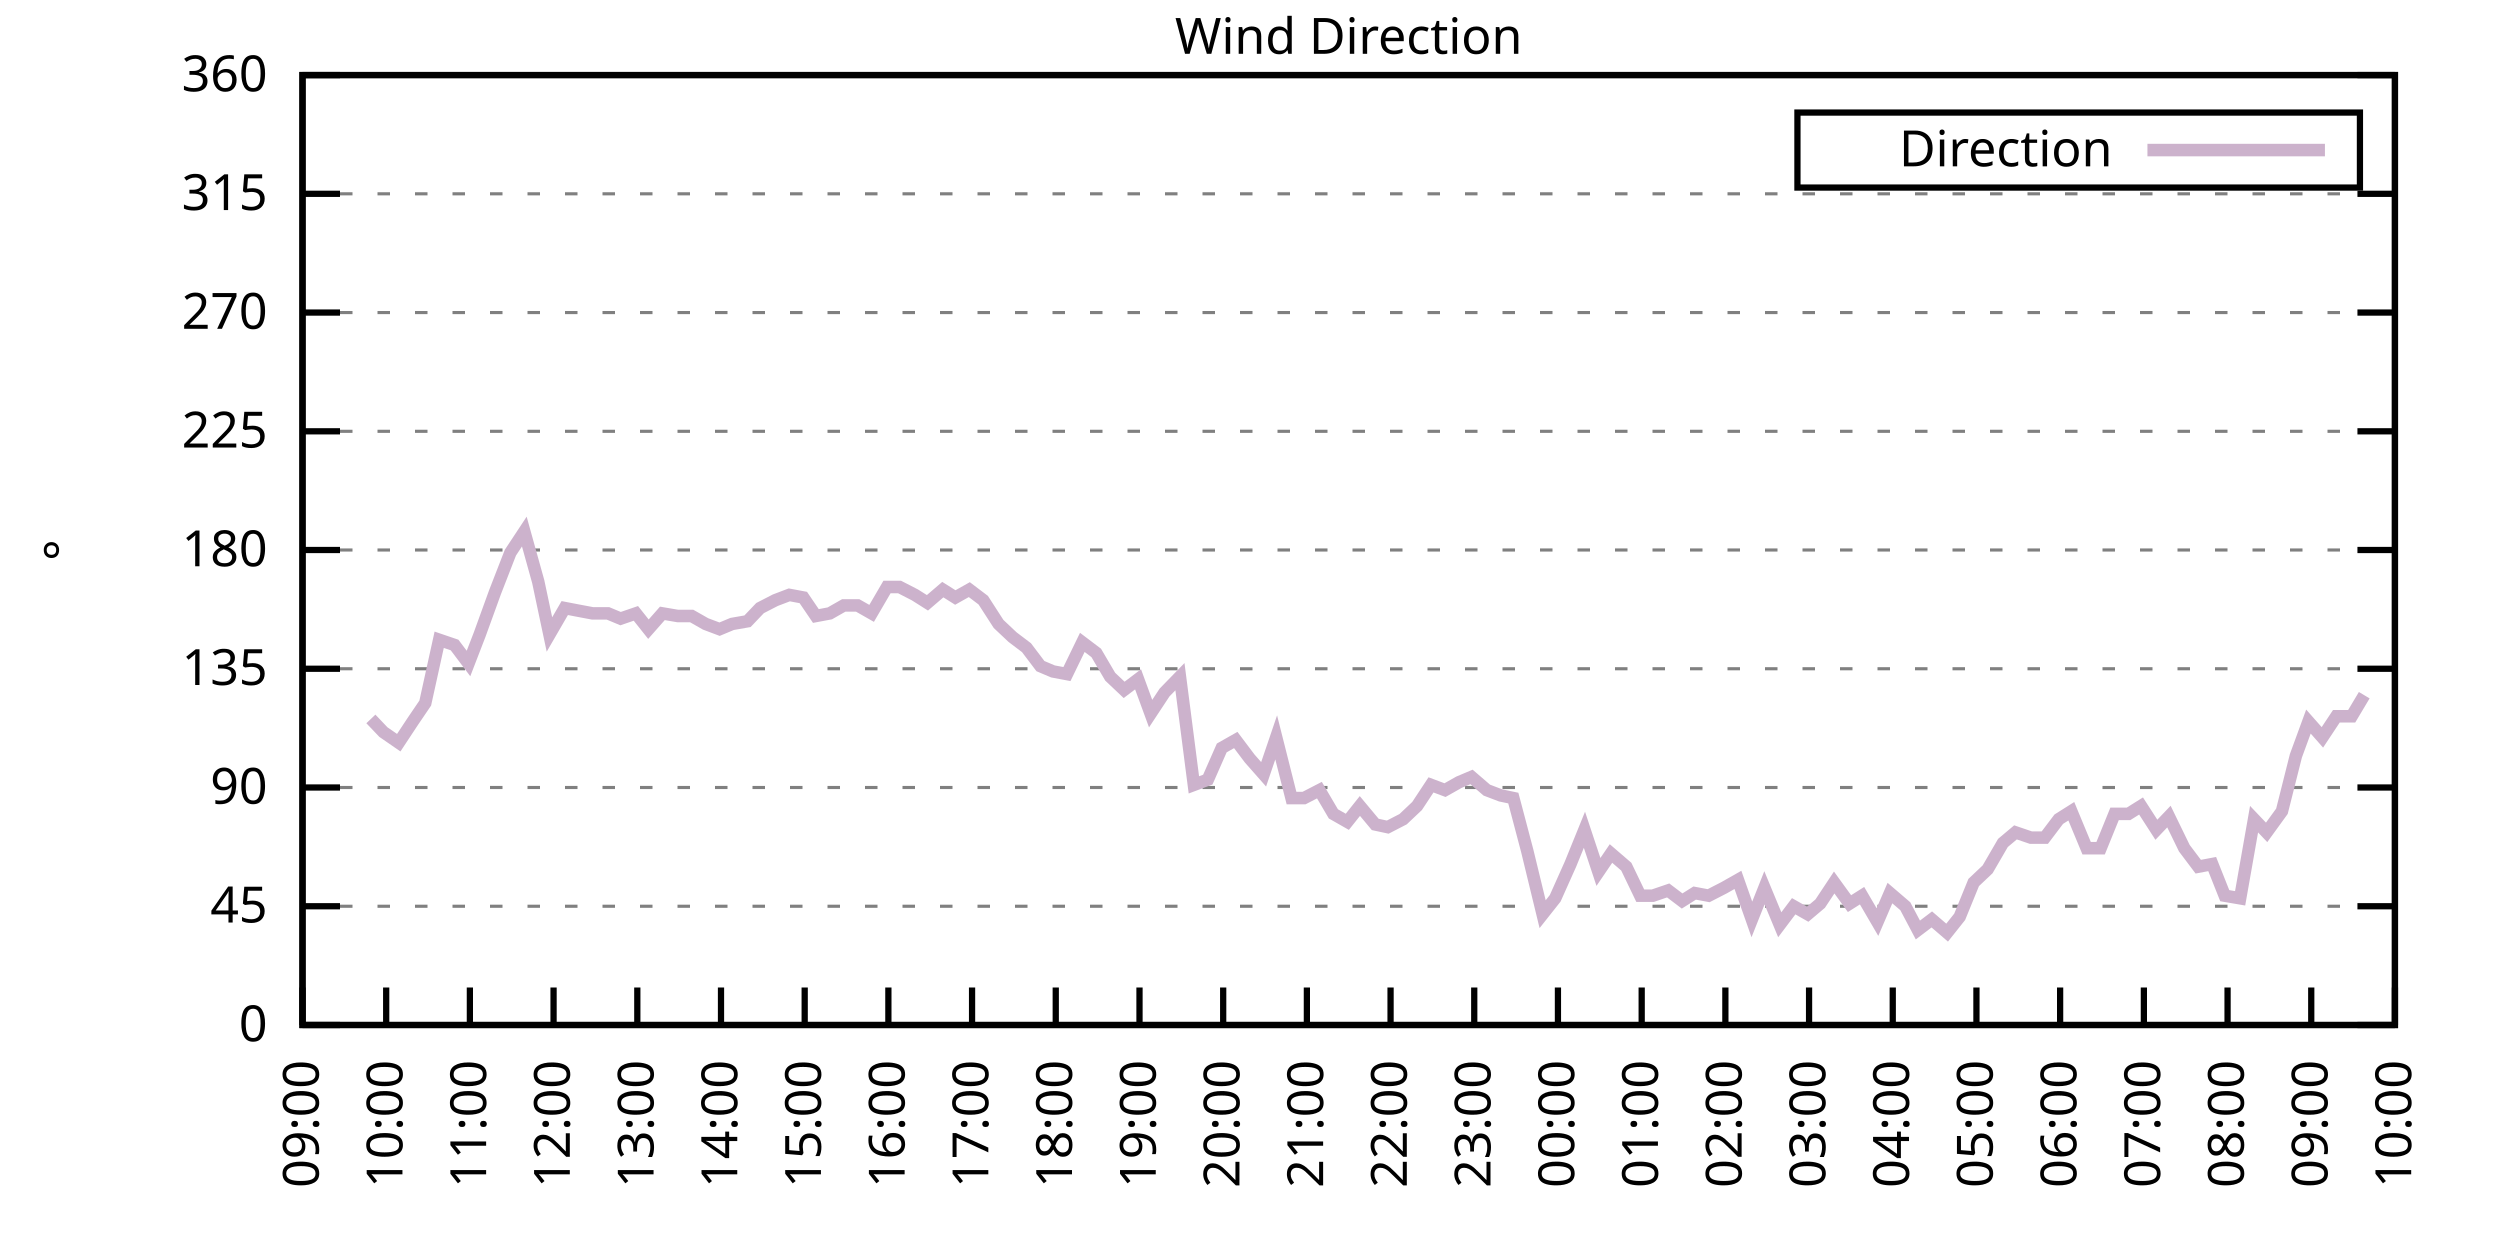
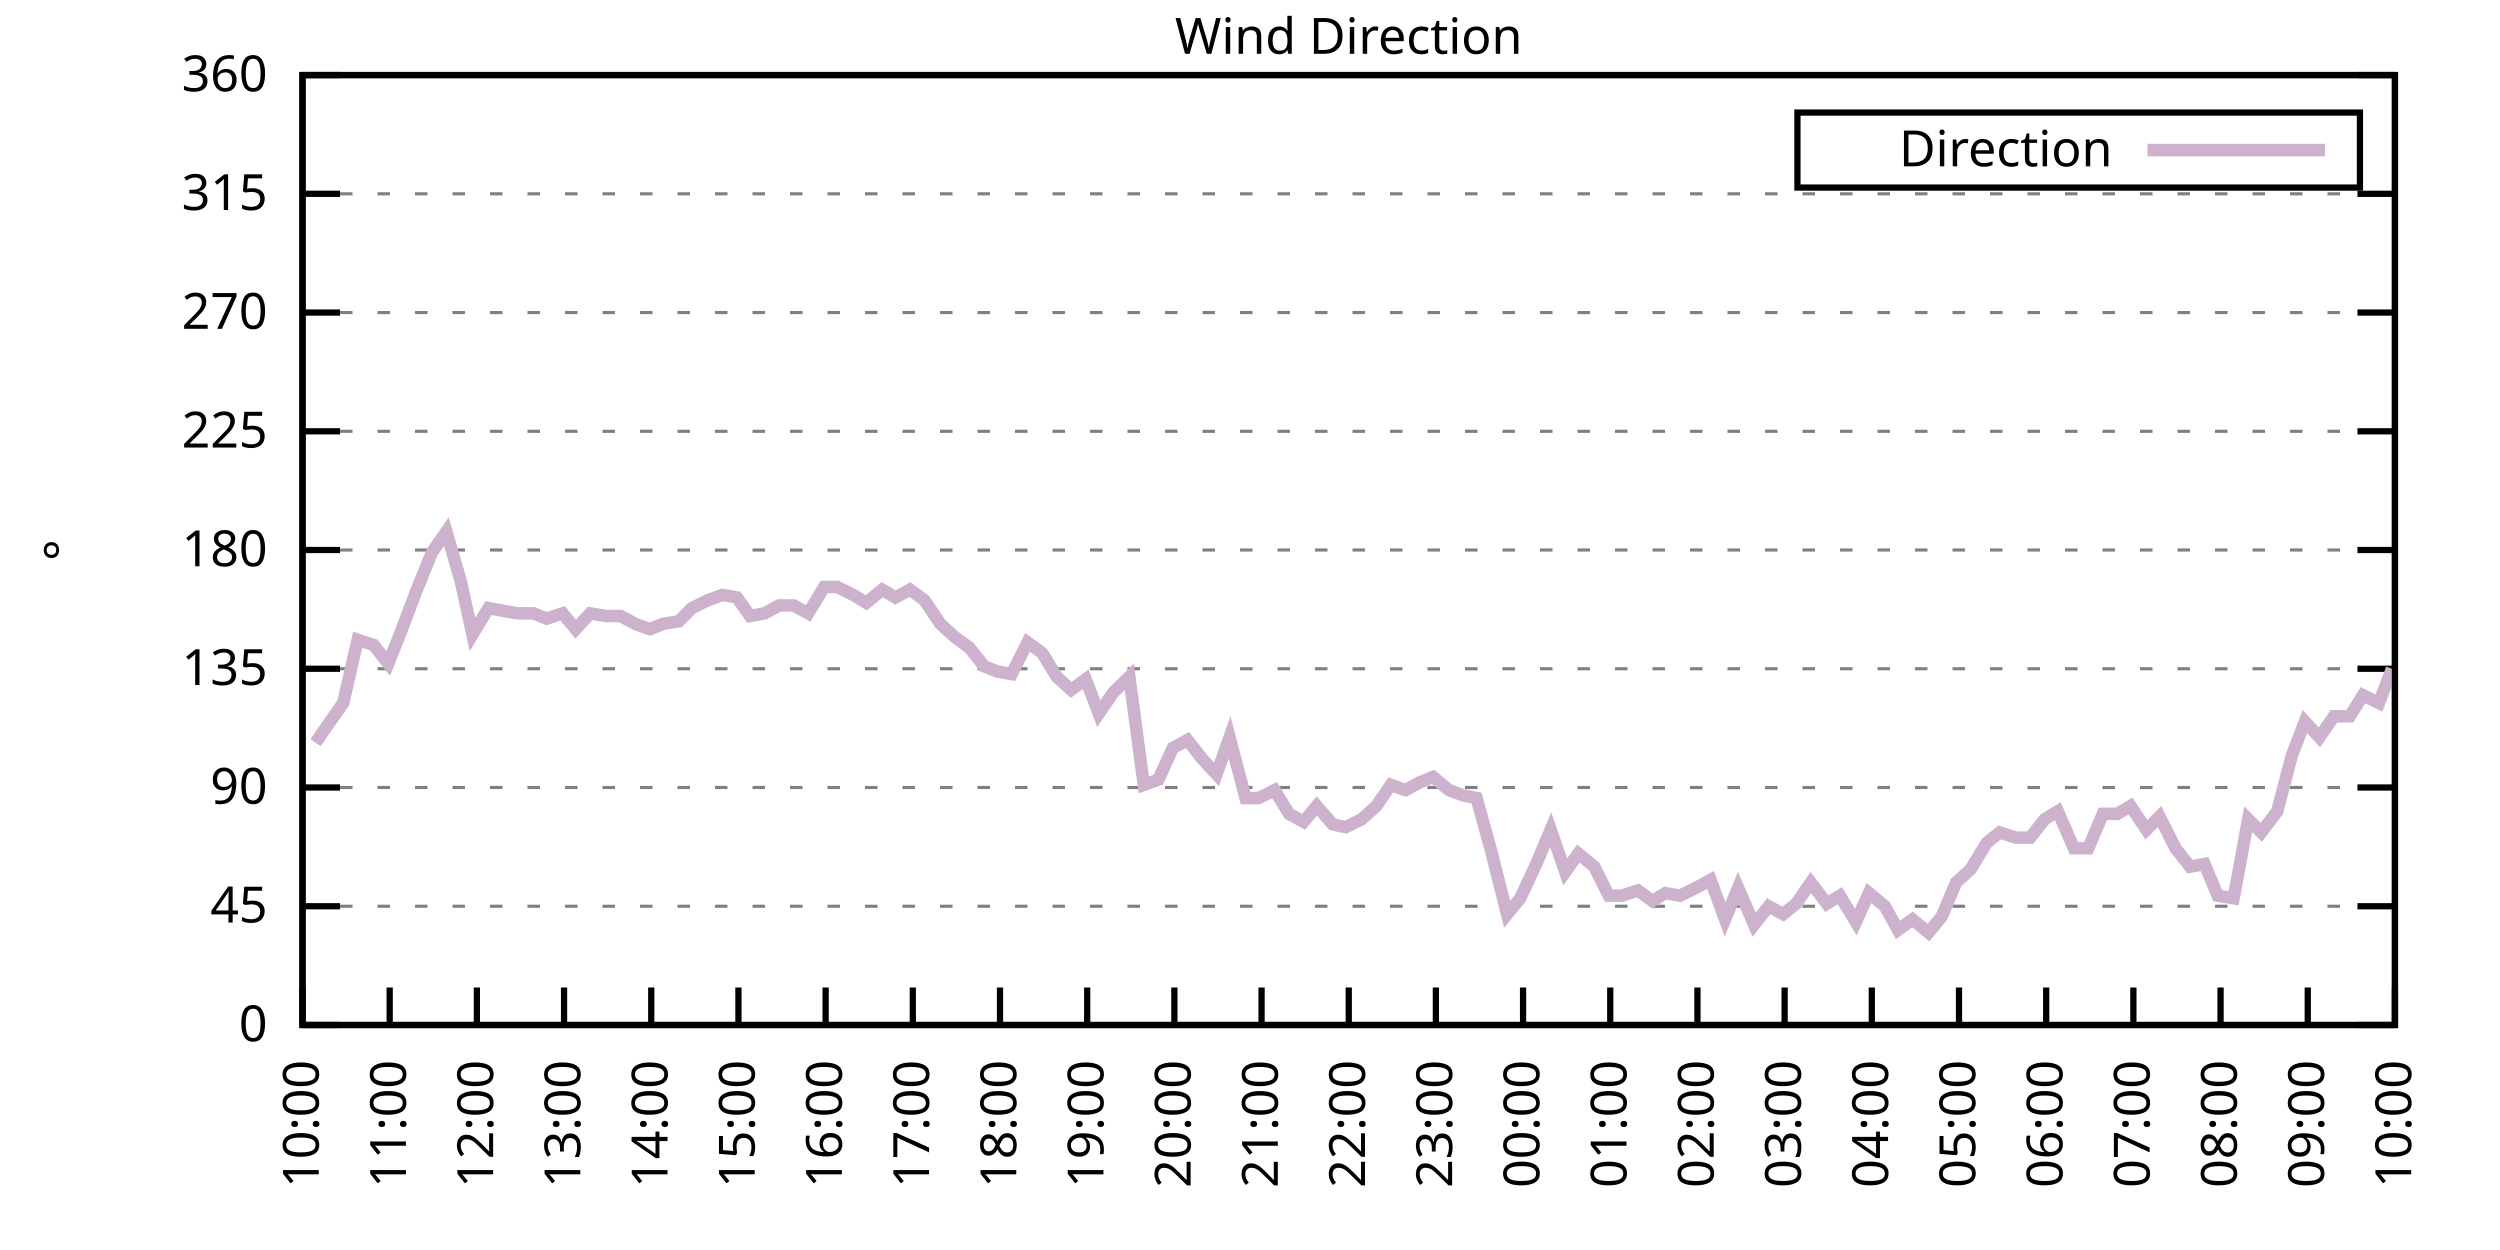
<svg xmlns="http://www.w3.org/2000/svg" xmlns:xlink="http://www.w3.org/1999/xlink" width="400" height="200" viewBox="0 0 400 200">
  <g id="gnuplot_canvas">
    <rect x="0" y="0" width="400" height="200" fill="none" />
    <defs>
      <circle id="gpDot" r="0.5" stroke-width="0.5" stroke="currentColor" />
      <path id="gpPt0" stroke-width="0.333" stroke="currentColor" d="M-1,0 h2 M0,-1 v2" />
      <path id="gpPt1" stroke-width="0.333" stroke="currentColor" d="M-1,-1 L1,1 M1,-1 L-1,1" />
      <path id="gpPt2" stroke-width="0.333" stroke="currentColor" d="M-1,0 L1,0 M0,-1 L0,1 M-1,-1 L1,1 M-1,1 L1,-1" />
      <rect id="gpPt3" stroke-width="0.333" stroke="currentColor" x="-1" y="-1" width="2" height="2" />
      <rect id="gpPt4" stroke-width="0.333" stroke="currentColor" fill="currentColor" x="-1" y="-1" width="2" height="2" />
      <circle id="gpPt5" stroke-width="0.333" stroke="currentColor" cx="0" cy="0" r="1" />
      <use xlink:href="#gpPt5" id="gpPt6" fill="currentColor" stroke="none" />
      <path id="gpPt7" stroke-width="0.333" stroke="currentColor" d="M0,-1.33 L-1.33,0.67 L1.33,0.67 z" />
      <use xlink:href="#gpPt7" id="gpPt8" fill="currentColor" stroke="none" />
      <use xlink:href="#gpPt7" id="gpPt9" stroke="currentColor" transform="rotate(180)" />
      <use xlink:href="#gpPt9" id="gpPt10" fill="currentColor" stroke="none" />
      <use xlink:href="#gpPt3" id="gpPt11" stroke="currentColor" transform="rotate(45)" />
      <use xlink:href="#gpPt11" id="gpPt12" fill="currentColor" stroke="none" />
      <path id="gpPt13" stroke-width="0.333" stroke="currentColor" d="M0,1.330 L1.265,0.411 L0.782,-1.067 L-0.782,-1.076 L-1.265,0.411 z" />
      <use xlink:href="#gpPt13" id="gpPt14" fill="currentColor" stroke="none" />
      <filter id="textbox" filterUnits="objectBoundingBox" x="0" y="0" height="1" width="1">
        <feFlood flood-color="white" flood-opacity="1" result="bgnd" />
        <feComposite in="SourceGraphic" in2="bgnd" operator="atop" />
      </filter>
      <filter id="greybox" filterUnits="objectBoundingBox" x="0" y="0" height="1" width="1">
        <feFlood flood-color="lightgrey" flood-opacity="1" result="grey" />
        <feComposite in="SourceGraphic" in2="grey" operator="atop" />
      </filter>
    </defs>
    <g fill="none" color="white" stroke="currentColor" stroke-width="1.00" stroke-linecap="butt" stroke-linejoin="miter">
</g>
    <g fill="none" color="black" stroke="currentColor" stroke-width="1.00" stroke-linecap="butt" stroke-linejoin="miter">
      <g stroke="none" shape-rendering="crispEdges">
        <polygon fill="rgb(255, 255, 255)" points="48.40,164.00 383.18,164.00 383.18,12.02 48.40,12.02 " />
      </g>
    </g>
    <g fill="none" color="black" stroke="currentColor" stroke-width="1.00" stroke-linecap="butt" stroke-linejoin="miter">
</g>
    <g fill="none" color="black" stroke="black" stroke-width="0.50" stroke-linecap="butt" stroke-linejoin="miter">
</g>
    <g fill="none" color="gray" stroke="currentColor" stroke-width="0.50" stroke-linecap="butt" stroke-linejoin="miter">
      <path stroke="gray" stroke-dasharray="2,4" class="gridline" d="M48.40,164.00 L383.19,164.00  " />
    </g>
    <g fill="none" color="gray" stroke="gray" stroke-width="1.00" stroke-linecap="butt" stroke-linejoin="miter">
</g>
    <g fill="none" color="black" stroke="currentColor" stroke-width="1.00" stroke-linecap="butt" stroke-linejoin="miter">
      <path stroke="black" d="M48.40,164.00 L54.40,164.00 M383.19,164.00 L377.19,164.00  " />
      <g transform="translate(42.80,166.60)" stroke="none" fill="black" font-family="Sans" font-size="8.00" text-anchor="end">
        <text>
          <tspan font-family="Sans"> 0</tspan>
        </text>
      </g>
    </g>
    <g fill="none" color="black" stroke="currentColor" stroke-width="1.00" stroke-linecap="butt" stroke-linejoin="miter">
</g>
    <g fill="none" color="black" stroke="black" stroke-width="0.50" stroke-linecap="butt" stroke-linejoin="miter">
</g>
    <g fill="none" color="gray" stroke="currentColor" stroke-width="0.50" stroke-linecap="butt" stroke-linejoin="miter">
      <path stroke="gray" stroke-dasharray="2,4" class="gridline" d="M48.40,145.00 L383.19,145.00  " />
    </g>
    <g fill="none" color="gray" stroke="gray" stroke-width="1.00" stroke-linecap="butt" stroke-linejoin="miter">
</g>
    <g fill="none" color="black" stroke="currentColor" stroke-width="1.00" stroke-linecap="butt" stroke-linejoin="miter">
      <path stroke="black" d="M48.40,145.00 L54.40,145.00 M383.19,145.00 L377.19,145.00  " />
      <g transform="translate(42.80,147.60)" stroke="none" fill="black" font-family="Sans" font-size="8.00" text-anchor="end">
        <text>
          <tspan font-family="Sans"> 45</tspan>
        </text>
      </g>
    </g>
    <g fill="none" color="black" stroke="currentColor" stroke-width="1.00" stroke-linecap="butt" stroke-linejoin="miter">
</g>
    <g fill="none" color="black" stroke="black" stroke-width="0.50" stroke-linecap="butt" stroke-linejoin="miter">
</g>
    <g fill="none" color="gray" stroke="currentColor" stroke-width="0.50" stroke-linecap="butt" stroke-linejoin="miter">
      <path stroke="gray" stroke-dasharray="2,4" class="gridline" d="M48.40,126.00 L383.19,126.00  " />
    </g>
    <g fill="none" color="gray" stroke="gray" stroke-width="1.00" stroke-linecap="butt" stroke-linejoin="miter">
</g>
    <g fill="none" color="black" stroke="currentColor" stroke-width="1.00" stroke-linecap="butt" stroke-linejoin="miter">
      <path stroke="black" d="M48.40,126.00 L54.40,126.00 M383.19,126.00 L377.19,126.00  " />
      <g transform="translate(42.80,128.60)" stroke="none" fill="black" font-family="Sans" font-size="8.00" text-anchor="end">
        <text>
          <tspan font-family="Sans"> 90</tspan>
        </text>
      </g>
    </g>
    <g fill="none" color="black" stroke="currentColor" stroke-width="1.00" stroke-linecap="butt" stroke-linejoin="miter">
</g>
    <g fill="none" color="black" stroke="black" stroke-width="0.50" stroke-linecap="butt" stroke-linejoin="miter">
</g>
    <g fill="none" color="gray" stroke="currentColor" stroke-width="0.50" stroke-linecap="butt" stroke-linejoin="miter">
      <path stroke="gray" stroke-dasharray="2,4" class="gridline" d="M48.40,107.00 L383.19,107.00  " />
    </g>
    <g fill="none" color="gray" stroke="gray" stroke-width="1.00" stroke-linecap="butt" stroke-linejoin="miter">
</g>
    <g fill="none" color="black" stroke="currentColor" stroke-width="1.00" stroke-linecap="butt" stroke-linejoin="miter">
      <path stroke="black" d="M48.40,107.00 L54.40,107.00 M383.19,107.00 L377.19,107.00  " />
      <g transform="translate(42.80,109.60)" stroke="none" fill="black" font-family="Sans" font-size="8.00" text-anchor="end">
        <text>
          <tspan font-family="Sans"> 135</tspan>
        </text>
      </g>
    </g>
    <g fill="none" color="black" stroke="currentColor" stroke-width="1.00" stroke-linecap="butt" stroke-linejoin="miter">
</g>
    <g fill="none" color="black" stroke="black" stroke-width="0.50" stroke-linecap="butt" stroke-linejoin="miter">
</g>
    <g fill="none" color="gray" stroke="currentColor" stroke-width="0.50" stroke-linecap="butt" stroke-linejoin="miter">
      <path stroke="gray" stroke-dasharray="2,4" class="gridline" d="M48.40,88.00 L383.19,88.00  " />
    </g>
    <g fill="none" color="gray" stroke="gray" stroke-width="1.00" stroke-linecap="butt" stroke-linejoin="miter">
</g>
    <g fill="none" color="black" stroke="currentColor" stroke-width="1.00" stroke-linecap="butt" stroke-linejoin="miter">
      <path stroke="black" d="M48.40,88.00 L54.40,88.00 M383.19,88.00 L377.19,88.00  " />
      <g transform="translate(42.80,90.60)" stroke="none" fill="black" font-family="Sans" font-size="8.00" text-anchor="end">
        <text>
          <tspan font-family="Sans"> 180</tspan>
        </text>
      </g>
    </g>
    <g fill="none" color="black" stroke="currentColor" stroke-width="1.00" stroke-linecap="butt" stroke-linejoin="miter">
</g>
    <g fill="none" color="black" stroke="black" stroke-width="0.50" stroke-linecap="butt" stroke-linejoin="miter">
</g>
    <g fill="none" color="gray" stroke="currentColor" stroke-width="0.50" stroke-linecap="butt" stroke-linejoin="miter">
      <path stroke="gray" stroke-dasharray="2,4" class="gridline" d="M48.40,69.01 L383.19,69.01  " />
    </g>
    <g fill="none" color="gray" stroke="gray" stroke-width="1.00" stroke-linecap="butt" stroke-linejoin="miter">
</g>
    <g fill="none" color="black" stroke="currentColor" stroke-width="1.00" stroke-linecap="butt" stroke-linejoin="miter">
      <path stroke="black" d="M48.40,69.01 L54.40,69.01 M383.19,69.01 L377.19,69.01  " />
      <g transform="translate(42.80,71.61)" stroke="none" fill="black" font-family="Sans" font-size="8.00" text-anchor="end">
        <text>
          <tspan font-family="Sans"> 225</tspan>
        </text>
      </g>
    </g>
    <g fill="none" color="black" stroke="currentColor" stroke-width="1.00" stroke-linecap="butt" stroke-linejoin="miter">
</g>
    <g fill="none" color="black" stroke="black" stroke-width="0.50" stroke-linecap="butt" stroke-linejoin="miter">
</g>
    <g fill="none" color="gray" stroke="currentColor" stroke-width="0.50" stroke-linecap="butt" stroke-linejoin="miter">
      <path stroke="gray" stroke-dasharray="2,4" class="gridline" d="M48.40,50.01 L383.19,50.01  " />
    </g>
    <g fill="none" color="gray" stroke="gray" stroke-width="1.00" stroke-linecap="butt" stroke-linejoin="miter">
</g>
    <g fill="none" color="black" stroke="currentColor" stroke-width="1.00" stroke-linecap="butt" stroke-linejoin="miter">
      <path stroke="black" d="M48.40,50.01 L54.40,50.01 M383.19,50.01 L377.19,50.01  " />
      <g transform="translate(42.80,52.61)" stroke="none" fill="black" font-family="Sans" font-size="8.00" text-anchor="end">
        <text>
          <tspan font-family="Sans"> 270</tspan>
        </text>
      </g>
    </g>
    <g fill="none" color="black" stroke="currentColor" stroke-width="1.00" stroke-linecap="butt" stroke-linejoin="miter">
</g>
    <g fill="none" color="black" stroke="black" stroke-width="0.50" stroke-linecap="butt" stroke-linejoin="miter">
</g>
    <g fill="none" color="gray" stroke="currentColor" stroke-width="0.50" stroke-linecap="butt" stroke-linejoin="miter">
      <path stroke="gray" stroke-dasharray="2,4" class="gridline" d="M48.40,31.01 L383.19,31.01  " />
    </g>
    <g fill="none" color="gray" stroke="gray" stroke-width="1.00" stroke-linecap="butt" stroke-linejoin="miter">
</g>
    <g fill="none" color="black" stroke="currentColor" stroke-width="1.00" stroke-linecap="butt" stroke-linejoin="miter">
      <path stroke="black" d="M48.40,31.01 L54.40,31.01 M383.19,31.01 L377.19,31.01  " />
      <g transform="translate(42.80,33.61)" stroke="none" fill="black" font-family="Sans" font-size="8.00" text-anchor="end">
        <text>
          <tspan font-family="Sans"> 315</tspan>
        </text>
      </g>
    </g>
    <g fill="none" color="black" stroke="currentColor" stroke-width="1.00" stroke-linecap="butt" stroke-linejoin="miter">
</g>
    <g fill="none" color="black" stroke="black" stroke-width="0.50" stroke-linecap="butt" stroke-linejoin="miter">
</g>
    <g fill="none" color="gray" stroke="currentColor" stroke-width="0.50" stroke-linecap="butt" stroke-linejoin="miter">
      <path stroke="gray" stroke-dasharray="2,4" class="gridline" d="M48.40,12.01 L383.19,12.01  " />
    </g>
    <g fill="none" color="gray" stroke="gray" stroke-width="1.00" stroke-linecap="butt" stroke-linejoin="miter">
</g>
    <g fill="none" color="black" stroke="currentColor" stroke-width="1.00" stroke-linecap="butt" stroke-linejoin="miter">
      <path stroke="black" d="M48.40,12.01 L54.40,12.01 M383.19,12.01 L377.19,12.01  " />
      <g transform="translate(42.80,14.61)" stroke="none" fill="black" font-family="Sans" font-size="8.00" text-anchor="end">
        <text>
          <tspan font-family="Sans"> 360</tspan>
        </text>
      </g>
    </g>
    <g fill="none" color="black" stroke="currentColor" stroke-width="1.00" stroke-linecap="butt" stroke-linejoin="miter">
      <path stroke="black" d="M48.40,164.00 L48.40,158.00  " />
      <g transform="translate(51.00,169.60) rotate(270.00)" stroke="none" fill="black" font-family="Sans" font-size="8.00" text-anchor="end">
        <text>
-           <tspan font-family="Sans">09:00</tspan>
-         </text>
-       </g>
-     </g>
-     <g fill="none" color="black" stroke="currentColor" stroke-width="1.00" stroke-linecap="butt" stroke-linejoin="miter">
-       <path stroke="black" d="M61.79,164.00 L61.79,158.00  " />
-       <g transform="translate(64.39,169.60) rotate(270.00)" stroke="none" fill="black" font-family="Sans" font-size="8.00" text-anchor="end">
-         <text>
          <tspan font-family="Sans">10:00</tspan>
        </text>
      </g>
    </g>
    <g fill="none" color="black" stroke="currentColor" stroke-width="1.00" stroke-linecap="butt" stroke-linejoin="miter">
-       <path stroke="black" d="M75.18,164.00 L75.18,158.00  " />
-       <g transform="translate(77.78,169.60) rotate(270.00)" stroke="none" fill="black" font-family="Sans" font-size="8.00" text-anchor="end">
+       <path stroke="black" d="M62.35,164.00 L62.35,158.00  " />
+       <g transform="translate(64.95,169.60) rotate(270.00)" stroke="none" fill="black" font-family="Sans" font-size="8.00" text-anchor="end">
        <text>
          <tspan font-family="Sans">11:00</tspan>
        </text>
      </g>
    </g>
    <g fill="none" color="black" stroke="currentColor" stroke-width="1.00" stroke-linecap="butt" stroke-linejoin="miter">
-       <path stroke="black" d="M88.57,164.00 L88.57,158.00  " />
-       <g transform="translate(91.17,169.60) rotate(270.00)" stroke="none" fill="black" font-family="Sans" font-size="8.00" text-anchor="end">
+       <path stroke="black" d="M76.30,164.00 L76.30,158.00  " />
+       <g transform="translate(78.90,169.60) rotate(270.00)" stroke="none" fill="black" font-family="Sans" font-size="8.00" text-anchor="end">
        <text>
          <tspan font-family="Sans">12:00</tspan>
        </text>
      </g>
    </g>
    <g fill="none" color="black" stroke="currentColor" stroke-width="1.00" stroke-linecap="butt" stroke-linejoin="miter">
-       <path stroke="black" d="M101.97,164.00 L101.97,158.00  " />
-       <g transform="translate(104.57,169.60) rotate(270.00)" stroke="none" fill="black" font-family="Sans" font-size="8.00" text-anchor="end">
+       <path stroke="black" d="M90.25,164.00 L90.25,158.00  " />
+       <g transform="translate(92.85,169.60) rotate(270.00)" stroke="none" fill="black" font-family="Sans" font-size="8.00" text-anchor="end">
        <text>
          <tspan font-family="Sans">13:00</tspan>
        </text>
      </g>
    </g>
    <g fill="none" color="black" stroke="currentColor" stroke-width="1.00" stroke-linecap="butt" stroke-linejoin="miter">
-       <path stroke="black" d="M115.36,164.00 L115.36,158.00  " />
-       <g transform="translate(117.96,169.60) rotate(270.00)" stroke="none" fill="black" font-family="Sans" font-size="8.00" text-anchor="end">
+       <path stroke="black" d="M104.20,164.00 L104.20,158.00  " />
+       <g transform="translate(106.80,169.60) rotate(270.00)" stroke="none" fill="black" font-family="Sans" font-size="8.00" text-anchor="end">
        <text>
          <tspan font-family="Sans">14:00</tspan>
        </text>
      </g>
    </g>
    <g fill="none" color="black" stroke="currentColor" stroke-width="1.00" stroke-linecap="butt" stroke-linejoin="miter">
-       <path stroke="black" d="M128.75,164.00 L128.75,158.00  " />
-       <g transform="translate(131.35,169.60) rotate(270.00)" stroke="none" fill="black" font-family="Sans" font-size="8.00" text-anchor="end">
+       <path stroke="black" d="M118.15,164.00 L118.15,158.00  " />
+       <g transform="translate(120.75,169.60) rotate(270.00)" stroke="none" fill="black" font-family="Sans" font-size="8.00" text-anchor="end">
        <text>
          <tspan font-family="Sans">15:00</tspan>
        </text>
      </g>
    </g>
    <g fill="none" color="black" stroke="currentColor" stroke-width="1.00" stroke-linecap="butt" stroke-linejoin="miter">
-       <path stroke="black" d="M142.14,164.00 L142.14,158.00  " />
-       <g transform="translate(144.74,169.60) rotate(270.00)" stroke="none" fill="black" font-family="Sans" font-size="8.00" text-anchor="end">
+       <path stroke="black" d="M132.10,164.00 L132.10,158.00  " />
+       <g transform="translate(134.70,169.60) rotate(270.00)" stroke="none" fill="black" font-family="Sans" font-size="8.00" text-anchor="end">
        <text>
          <tspan font-family="Sans">16:00</tspan>
        </text>
      </g>
    </g>
    <g fill="none" color="black" stroke="currentColor" stroke-width="1.00" stroke-linecap="butt" stroke-linejoin="miter">
-       <path stroke="black" d="M155.53,164.00 L155.53,158.00  " />
-       <g transform="translate(158.13,169.60) rotate(270.00)" stroke="none" fill="black" font-family="Sans" font-size="8.00" text-anchor="end">
+       <path stroke="black" d="M146.05,164.00 L146.05,158.00  " />
+       <g transform="translate(148.65,169.60) rotate(270.00)" stroke="none" fill="black" font-family="Sans" font-size="8.00" text-anchor="end">
        <text>
          <tspan font-family="Sans">17:00</tspan>
        </text>
      </g>
    </g>
    <g fill="none" color="black" stroke="currentColor" stroke-width="1.00" stroke-linecap="butt" stroke-linejoin="miter">
-       <path stroke="black" d="M168.92,164.00 L168.92,158.00  " />
-       <g transform="translate(171.52,169.60) rotate(270.00)" stroke="none" fill="black" font-family="Sans" font-size="8.00" text-anchor="end">
+       <path stroke="black" d="M160.00,164.00 L160.00,158.00  " />
+       <g transform="translate(162.60,169.60) rotate(270.00)" stroke="none" fill="black" font-family="Sans" font-size="8.00" text-anchor="end">
        <text>
          <tspan font-family="Sans">18:00</tspan>
        </text>
      </g>
    </g>
    <g fill="none" color="black" stroke="currentColor" stroke-width="1.00" stroke-linecap="butt" stroke-linejoin="miter">
-       <path stroke="black" d="M182.32,164.00 L182.32,158.00  " />
-       <g transform="translate(184.92,169.60) rotate(270.00)" stroke="none" fill="black" font-family="Sans" font-size="8.00" text-anchor="end">
+       <path stroke="black" d="M173.95,164.00 L173.95,158.00  " />
+       <g transform="translate(176.55,169.60) rotate(270.00)" stroke="none" fill="black" font-family="Sans" font-size="8.00" text-anchor="end">
        <text>
          <tspan font-family="Sans">19:00</tspan>
        </text>
      </g>
    </g>
    <g fill="none" color="black" stroke="currentColor" stroke-width="1.00" stroke-linecap="butt" stroke-linejoin="miter">
-       <path stroke="black" d="M195.71,164.00 L195.71,158.00  " />
-       <g transform="translate(198.31,169.60) rotate(270.00)" stroke="none" fill="black" font-family="Sans" font-size="8.00" text-anchor="end">
+       <path stroke="black" d="M187.90,164.00 L187.90,158.00  " />
+       <g transform="translate(190.50,169.60) rotate(270.00)" stroke="none" fill="black" font-family="Sans" font-size="8.00" text-anchor="end">
        <text>
          <tspan font-family="Sans">20:00</tspan>
        </text>
      </g>
    </g>
    <g fill="none" color="black" stroke="currentColor" stroke-width="1.00" stroke-linecap="butt" stroke-linejoin="miter">
-       <path stroke="black" d="M209.10,164.00 L209.10,158.00  " />
-       <g transform="translate(211.70,169.60) rotate(270.00)" stroke="none" fill="black" font-family="Sans" font-size="8.00" text-anchor="end">
+       <path stroke="black" d="M201.85,164.00 L201.85,158.00  " />
+       <g transform="translate(204.45,169.60) rotate(270.00)" stroke="none" fill="black" font-family="Sans" font-size="8.00" text-anchor="end">
        <text>
          <tspan font-family="Sans">21:00</tspan>
        </text>
      </g>
    </g>
    <g fill="none" color="black" stroke="currentColor" stroke-width="1.00" stroke-linecap="butt" stroke-linejoin="miter">
-       <path stroke="black" d="M222.49,164.00 L222.49,158.00  " />
-       <g transform="translate(225.09,169.60) rotate(270.00)" stroke="none" fill="black" font-family="Sans" font-size="8.00" text-anchor="end">
+       <path stroke="black" d="M215.80,164.00 L215.80,158.00  " />
+       <g transform="translate(218.40,169.60) rotate(270.00)" stroke="none" fill="black" font-family="Sans" font-size="8.00" text-anchor="end">
        <text>
          <tspan font-family="Sans">22:00</tspan>
        </text>
      </g>
    </g>
    <g fill="none" color="black" stroke="currentColor" stroke-width="1.00" stroke-linecap="butt" stroke-linejoin="miter">
-       <path stroke="black" d="M235.88,164.00 L235.88,158.00  " />
-       <g transform="translate(238.48,169.60) rotate(270.00)" stroke="none" fill="black" font-family="Sans" font-size="8.00" text-anchor="end">
+       <path stroke="black" d="M229.74,164.00 L229.74,158.00  " />
+       <g transform="translate(232.34,169.60) rotate(270.00)" stroke="none" fill="black" font-family="Sans" font-size="8.00" text-anchor="end">
        <text>
          <tspan font-family="Sans">23:00</tspan>
        </text>
      </g>
    </g>
    <g fill="none" color="black" stroke="currentColor" stroke-width="1.00" stroke-linecap="butt" stroke-linejoin="miter">
-       <path stroke="black" d="M249.27,164.00 L249.27,158.00  " />
-       <g transform="translate(251.87,169.60) rotate(270.00)" stroke="none" fill="black" font-family="Sans" font-size="8.00" text-anchor="end">
+       <path stroke="black" d="M243.69,164.00 L243.69,158.00  " />
+       <g transform="translate(246.29,169.60) rotate(270.00)" stroke="none" fill="black" font-family="Sans" font-size="8.00" text-anchor="end">
        <text>
          <tspan font-family="Sans">00:00</tspan>
        </text>
      </g>
    </g>
    <g fill="none" color="black" stroke="currentColor" stroke-width="1.00" stroke-linecap="butt" stroke-linejoin="miter">
-       <path stroke="black" d="M262.67,164.00 L262.67,158.00  " />
-       <g transform="translate(265.27,169.60) rotate(270.00)" stroke="none" fill="black" font-family="Sans" font-size="8.00" text-anchor="end">
+       <path stroke="black" d="M257.64,164.00 L257.64,158.00  " />
+       <g transform="translate(260.24,169.60) rotate(270.00)" stroke="none" fill="black" font-family="Sans" font-size="8.00" text-anchor="end">
        <text>
          <tspan font-family="Sans">01:00</tspan>
        </text>
      </g>
    </g>
    <g fill="none" color="black" stroke="currentColor" stroke-width="1.00" stroke-linecap="butt" stroke-linejoin="miter">
-       <path stroke="black" d="M276.06,164.00 L276.06,158.00  " />
-       <g transform="translate(278.66,169.60) rotate(270.00)" stroke="none" fill="black" font-family="Sans" font-size="8.00" text-anchor="end">
+       <path stroke="black" d="M271.59,164.00 L271.59,158.00  " />
+       <g transform="translate(274.19,169.60) rotate(270.00)" stroke="none" fill="black" font-family="Sans" font-size="8.00" text-anchor="end">
        <text>
          <tspan font-family="Sans">02:00</tspan>
        </text>
      </g>
    </g>
    <g fill="none" color="black" stroke="currentColor" stroke-width="1.00" stroke-linecap="butt" stroke-linejoin="miter">
-       <path stroke="black" d="M289.45,164.00 L289.45,158.00  " />
-       <g transform="translate(292.05,169.60) rotate(270.00)" stroke="none" fill="black" font-family="Sans" font-size="8.00" text-anchor="end">
+       <path stroke="black" d="M285.54,164.00 L285.54,158.00  " />
+       <g transform="translate(288.14,169.60) rotate(270.00)" stroke="none" fill="black" font-family="Sans" font-size="8.00" text-anchor="end">
        <text>
          <tspan font-family="Sans">03:00</tspan>
        </text>
      </g>
    </g>
    <g fill="none" color="black" stroke="currentColor" stroke-width="1.00" stroke-linecap="butt" stroke-linejoin="miter">
-       <path stroke="black" d="M302.84,164.00 L302.84,158.00  " />
-       <g transform="translate(305.44,169.60) rotate(270.00)" stroke="none" fill="black" font-family="Sans" font-size="8.00" text-anchor="end">
+       <path stroke="black" d="M299.49,164.00 L299.49,158.00  " />
+       <g transform="translate(302.09,169.60) rotate(270.00)" stroke="none" fill="black" font-family="Sans" font-size="8.00" text-anchor="end">
        <text>
          <tspan font-family="Sans">04:00</tspan>
        </text>
      </g>
    </g>
    <g fill="none" color="black" stroke="currentColor" stroke-width="1.00" stroke-linecap="butt" stroke-linejoin="miter">
-       <path stroke="black" d="M316.23,164.00 L316.23,158.00  " />
-       <g transform="translate(318.83,169.60) rotate(270.00)" stroke="none" fill="black" font-family="Sans" font-size="8.00" text-anchor="end">
+       <path stroke="black" d="M313.44,164.00 L313.44,158.00  " />
+       <g transform="translate(316.04,169.60) rotate(270.00)" stroke="none" fill="black" font-family="Sans" font-size="8.00" text-anchor="end">
        <text>
          <tspan font-family="Sans">05:00</tspan>
        </text>
      </g>
    </g>
    <g fill="none" color="black" stroke="currentColor" stroke-width="1.00" stroke-linecap="butt" stroke-linejoin="miter">
-       <path stroke="black" d="M329.62,164.00 L329.62,158.00  " />
-       <g transform="translate(332.22,169.60) rotate(270.00)" stroke="none" fill="black" font-family="Sans" font-size="8.00" text-anchor="end">
+       <path stroke="black" d="M327.39,164.00 L327.39,158.00  " />
+       <g transform="translate(329.99,169.60) rotate(270.00)" stroke="none" fill="black" font-family="Sans" font-size="8.00" text-anchor="end">
        <text>
          <tspan font-family="Sans">06:00</tspan>
        </text>
      </g>
    </g>
    <g fill="none" color="black" stroke="currentColor" stroke-width="1.00" stroke-linecap="butt" stroke-linejoin="miter">
-       <path stroke="black" d="M343.02,164.00 L343.02,158.00  " />
-       <g transform="translate(345.62,169.60) rotate(270.00)" stroke="none" fill="black" font-family="Sans" font-size="8.00" text-anchor="end">
+       <path stroke="black" d="M341.34,164.00 L341.34,158.00  " />
+       <g transform="translate(343.94,169.60) rotate(270.00)" stroke="none" fill="black" font-family="Sans" font-size="8.00" text-anchor="end">
        <text>
          <tspan font-family="Sans">07:00</tspan>
        </text>
      </g>
    </g>
    <g fill="none" color="black" stroke="currentColor" stroke-width="1.00" stroke-linecap="butt" stroke-linejoin="miter">
-       <path stroke="black" d="M356.41,164.00 L356.41,158.00  " />
-       <g transform="translate(359.01,169.60) rotate(270.00)" stroke="none" fill="black" font-family="Sans" font-size="8.00" text-anchor="end">
+       <path stroke="black" d="M355.29,164.00 L355.29,158.00  " />
+       <g transform="translate(357.89,169.60) rotate(270.00)" stroke="none" fill="black" font-family="Sans" font-size="8.00" text-anchor="end">
        <text>
          <tspan font-family="Sans">08:00</tspan>
        </text>
      </g>
    </g>
    <g fill="none" color="black" stroke="currentColor" stroke-width="1.00" stroke-linecap="butt" stroke-linejoin="miter">
-       <path stroke="black" d="M369.80,164.00 L369.80,158.00  " />
-       <g transform="translate(372.40,169.60) rotate(270.00)" stroke="none" fill="black" font-family="Sans" font-size="8.00" text-anchor="end">
+       <path stroke="black" d="M369.24,164.00 L369.24,158.00  " />
+       <g transform="translate(371.84,169.60) rotate(270.00)" stroke="none" fill="black" font-family="Sans" font-size="8.00" text-anchor="end">
        <text>
          <tspan font-family="Sans">09:00</tspan>
        </text>
      </g>
    </g>
    <g fill="none" color="black" stroke="currentColor" stroke-width="1.00" stroke-linecap="butt" stroke-linejoin="miter">
      <path stroke="black" d="M383.19,164.00 L383.19,158.00  " />
      <g transform="translate(385.79,169.60) rotate(270.00)" stroke="none" fill="black" font-family="Sans" font-size="8.00" text-anchor="end">
        <text>
          <tspan font-family="Sans">10:00</tspan>
        </text>
      </g>
    </g>
    <g fill="none" color="black" stroke="currentColor" stroke-width="1.00" stroke-linecap="butt" stroke-linejoin="miter">
</g>
    <g fill="none" color="black" stroke="currentColor" stroke-width="1.00" stroke-linecap="butt" stroke-linejoin="miter">
      <path stroke="black" d="M48.40,12.01 L48.40,164.00 L383.19,164.00 L383.19,12.01 L48.40,12.01 Z  " />
    </g>
    <g fill="none" color="black" stroke="currentColor" stroke-width="1.00" stroke-linecap="butt" stroke-linejoin="miter">
</g>
    <g fill="none" color="black" stroke="currentColor" stroke-width="1.00" stroke-linecap="butt" stroke-linejoin="miter">
      <path stroke="black" d="M287.59,30.01 L287.59,18.01 L377.59,18.01 L377.59,30.01 L287.59,30.01 Z  " />
    </g>
    <g id="Wind_direction_plot_1">
      <g fill="none" color="white" stroke="black" stroke-width="2.00" stroke-linecap="butt" stroke-linejoin="miter">
</g>
      <g fill="none" color="black" stroke="currentColor" stroke-width="2.00" stroke-linecap="butt" stroke-linejoin="miter">
        <g transform="translate(337.99,26.61)" stroke="none" fill="black" font-family="Sans" font-size="8.00" text-anchor="end">
          <text>
            <tspan font-family="Sans">Direction</tspan>
          </text>
        </g>
      </g>
      <g fill="none" color="black" stroke="currentColor" stroke-width="2.00" stroke-linecap="butt" stroke-linejoin="miter">
-         <path stroke="rgb(204, 178, 204)" d="M343.59,24.01 L371.99,24.01 M59.34,115.03 L61.35,117.14 L63.80,118.83 L66.03,115.45 L68.04,112.49 L70.27,102.36   L72.73,103.20 L74.96,106.16 L76.75,101.52 L79.20,94.76 L81.66,88.43 L83.89,85.05 L86.12,93.07 L87.91,101.52   L90.36,97.29 L92.59,97.72 L94.82,98.14 L97.28,98.14 L99.29,98.98 L101.74,98.14 L103.75,100.67 L105.98,98.14   L108.44,98.56 L110.67,98.56 L112.90,99.83 L115.13,100.67 L117.14,99.83 L119.60,99.40 L121.61,97.29 L124.06,96.03   L126.29,95.18 L128.53,95.60 L130.54,98.56 L132.77,98.14 L135.00,96.87 L137.23,96.87 L139.46,98.14 L141.92,93.92   L143.93,93.92 L146.38,95.18 L148.39,96.45 L150.85,94.34 L152.85,95.60 L155.09,94.34 L157.32,96.03 L159.77,99.83   L162.01,101.94 L164.24,103.63 L166.47,106.58 L168.48,107.43 L170.71,107.85 L173.17,102.78 L175.40,104.47 L177.63,108.27   L179.86,110.38 L182.09,108.69 L184.10,114.18 L186.33,110.80 L188.79,108.27 L191.02,125.58 L193.25,124.74 L195.48,119.67   L197.72,118.40 L199.95,121.36 L202.18,123.89 L204.19,117.98 L206.64,127.69 L208.65,127.69 L211.11,126.42 L213.34,130.22   L215.57,131.49 L217.58,128.96 L220.04,131.91 L222.04,132.34 L224.50,131.07 L226.73,128.96 L228.96,125.58 L231.20,126.42   L233.43,125.16 L235.44,124.31 L237.89,126.42 L240.12,127.27 L242.13,127.69 L244.36,136.14 L246.82,146.27 L248.83,143.73   L251.28,138.25 L253.51,132.76 L255.75,139.51 L257.76,136.56 L260.21,138.67 L262.44,143.31 L264.45,143.31 L266.91,142.47   L269.14,144.16 L271.15,142.89 L273.38,143.31 L275.83,142.05 L278.07,140.78 L280.30,147.11 L282.31,142.05 L284.76,147.96   L286.99,145.00 L289.23,146.27 L291.23,144.58 L293.47,141.20 L295.92,144.58 L297.93,143.31 L300.39,147.53 L302.39,142.89   L304.85,145.00 L306.86,148.80 L309.09,147.11 L311.54,149.22 L313.55,146.69 L315.79,141.20 L318.02,139.09 L320.47,134.87   L322.48,133.18 L324.94,134.02 L327.17,134.02 L329.40,131.07 L331.41,129.80 L333.86,135.71 L336.10,135.71 L338.33,130.22   L340.56,130.22 L342.57,128.96 L345.02,132.76 L347.03,130.65 L349.49,135.71 L351.72,138.67 L353.95,138.25 L355.96,143.31   L358.42,143.73 L360.65,131.07 L362.66,133.18 L365.11,129.80 L367.34,120.94 L369.35,115.45 L371.58,117.98 L373.82,114.60   L376.27,114.60 L378.28,111.23  " />
+         <path stroke="rgb(204, 178, 204)" d="M343.59,24.01 L371.99,24.01 M50.49,118.83 L52.82,115.45 L54.91,112.49 L57.23,102.36 L59.79,103.20 L62.12,106.16   L63.98,101.52 L66.53,94.76 L69.09,88.43 L71.42,85.05 L73.74,93.07 L75.60,101.52 L78.16,97.29 L80.48,97.72   L82.81,98.14 L85.37,98.14 L87.46,98.98 L90.02,98.14 L92.11,100.67 L94.43,98.14 L96.99,98.56 L99.32,98.56   L101.64,99.83 L103.97,100.67 L106.06,99.83 L108.62,99.40 L110.71,97.29 L113.27,96.03 L115.59,95.18 L117.92,95.60   L120.01,98.56 L122.33,98.14 L124.66,96.87 L126.98,96.87 L129.31,98.14 L131.87,93.92 L133.96,93.92 L136.51,95.18   L138.61,96.45 L141.16,94.34 L143.26,95.60 L145.58,94.34 L147.91,96.03 L150.46,99.83 L152.79,101.94 L155.11,103.63   L157.44,106.58 L159.53,107.43 L161.86,107.85 L164.41,102.78 L166.74,104.47 L169.06,108.27 L171.39,110.38 L173.71,108.69   L175.81,114.18 L178.13,110.80 L180.69,108.27 L183.01,125.58 L185.34,124.74 L187.66,119.67 L189.99,118.40 L192.31,121.36   L194.64,123.89 L196.73,117.98 L199.29,127.69 L201.38,127.69 L203.94,126.42 L206.26,130.22 L208.59,131.49 L210.68,128.96   L213.24,131.91 L215.33,132.34 L217.89,131.07 L220.21,128.96 L222.54,125.58 L224.86,126.42 L227.19,125.16 L229.28,124.31   L231.84,126.42 L234.16,127.27 L236.25,127.69 L238.58,136.14 L241.14,146.27 L243.23,143.73 L245.79,138.25 L248.11,132.76   L250.44,139.51 L252.53,136.56 L255.09,138.67 L257.41,143.31 L259.50,143.31 L262.06,142.47 L264.39,144.16 L266.48,142.89   L268.80,143.31 L271.36,142.05 L273.69,140.78 L276.01,147.11 L278.10,142.05 L280.66,147.96 L282.99,145.00 L285.31,146.27   L287.40,144.58 L289.73,141.20 L292.29,144.58 L294.38,143.31 L296.94,147.53 L299.03,142.89 L301.58,145.00 L303.68,148.80   L306.00,147.11 L308.56,149.22 L310.65,146.69 L312.98,141.20 L315.30,139.09 L317.86,134.87 L319.95,133.18 L322.51,134.02   L324.83,134.02 L327.16,131.07 L329.25,129.80 L331.81,135.71 L334.13,135.71 L336.46,130.22 L338.78,130.22 L340.88,128.96   L343.43,132.76 L345.53,130.65 L348.08,135.71 L350.41,138.67 L352.73,138.25 L354.83,143.31 L357.38,143.73 L359.71,131.07   L361.80,133.18 L364.36,129.80 L366.68,120.94 L368.78,115.45 L371.10,117.98 L373.43,114.60 L375.98,114.60 L378.08,111.23   L380.63,112.49 L382.73,107.00  " />
      </g>
    </g>
    <g fill="none" color="black" stroke="currentColor" stroke-width="2.00" stroke-linecap="butt" stroke-linejoin="miter">
</g>
    <g fill="none" color="black" stroke="black" stroke-width="1.00" stroke-linecap="butt" stroke-linejoin="miter">
</g>
    <g fill="none" color="black" stroke="currentColor" stroke-width="1.00" stroke-linecap="butt" stroke-linejoin="miter">
      <path stroke="black" d="M48.40,12.01 L48.40,164.00 L383.19,164.00 L383.19,12.01 L48.40,12.01 Z  " />
      <g transform="translate(12.80,88.01) rotate(270.00)" stroke="none" fill="black" font-family="Sans" font-size="8.00" text-anchor="middle">
        <text>
          <tspan font-family="Sans">°</tspan>
        </text>
      </g>
    </g>
    <g fill="none" color="black" stroke="currentColor" stroke-width="1.00" stroke-linecap="butt" stroke-linejoin="miter">
</g>
    <g fill="none" color="black" stroke="currentColor" stroke-width="1.00" stroke-linecap="butt" stroke-linejoin="miter">
      <g transform="translate(215.79,8.61)" stroke="none" fill="black" font-family="Sans" font-size="8.00" text-anchor="middle">
        <text>
          <tspan font-family="Sans">Wind Direction</tspan>
        </text>
      </g>
    </g>
    <g fill="none" color="black" stroke="currentColor" stroke-width="1.00" stroke-linecap="butt" stroke-linejoin="miter">
</g>
  </g>
</svg>
